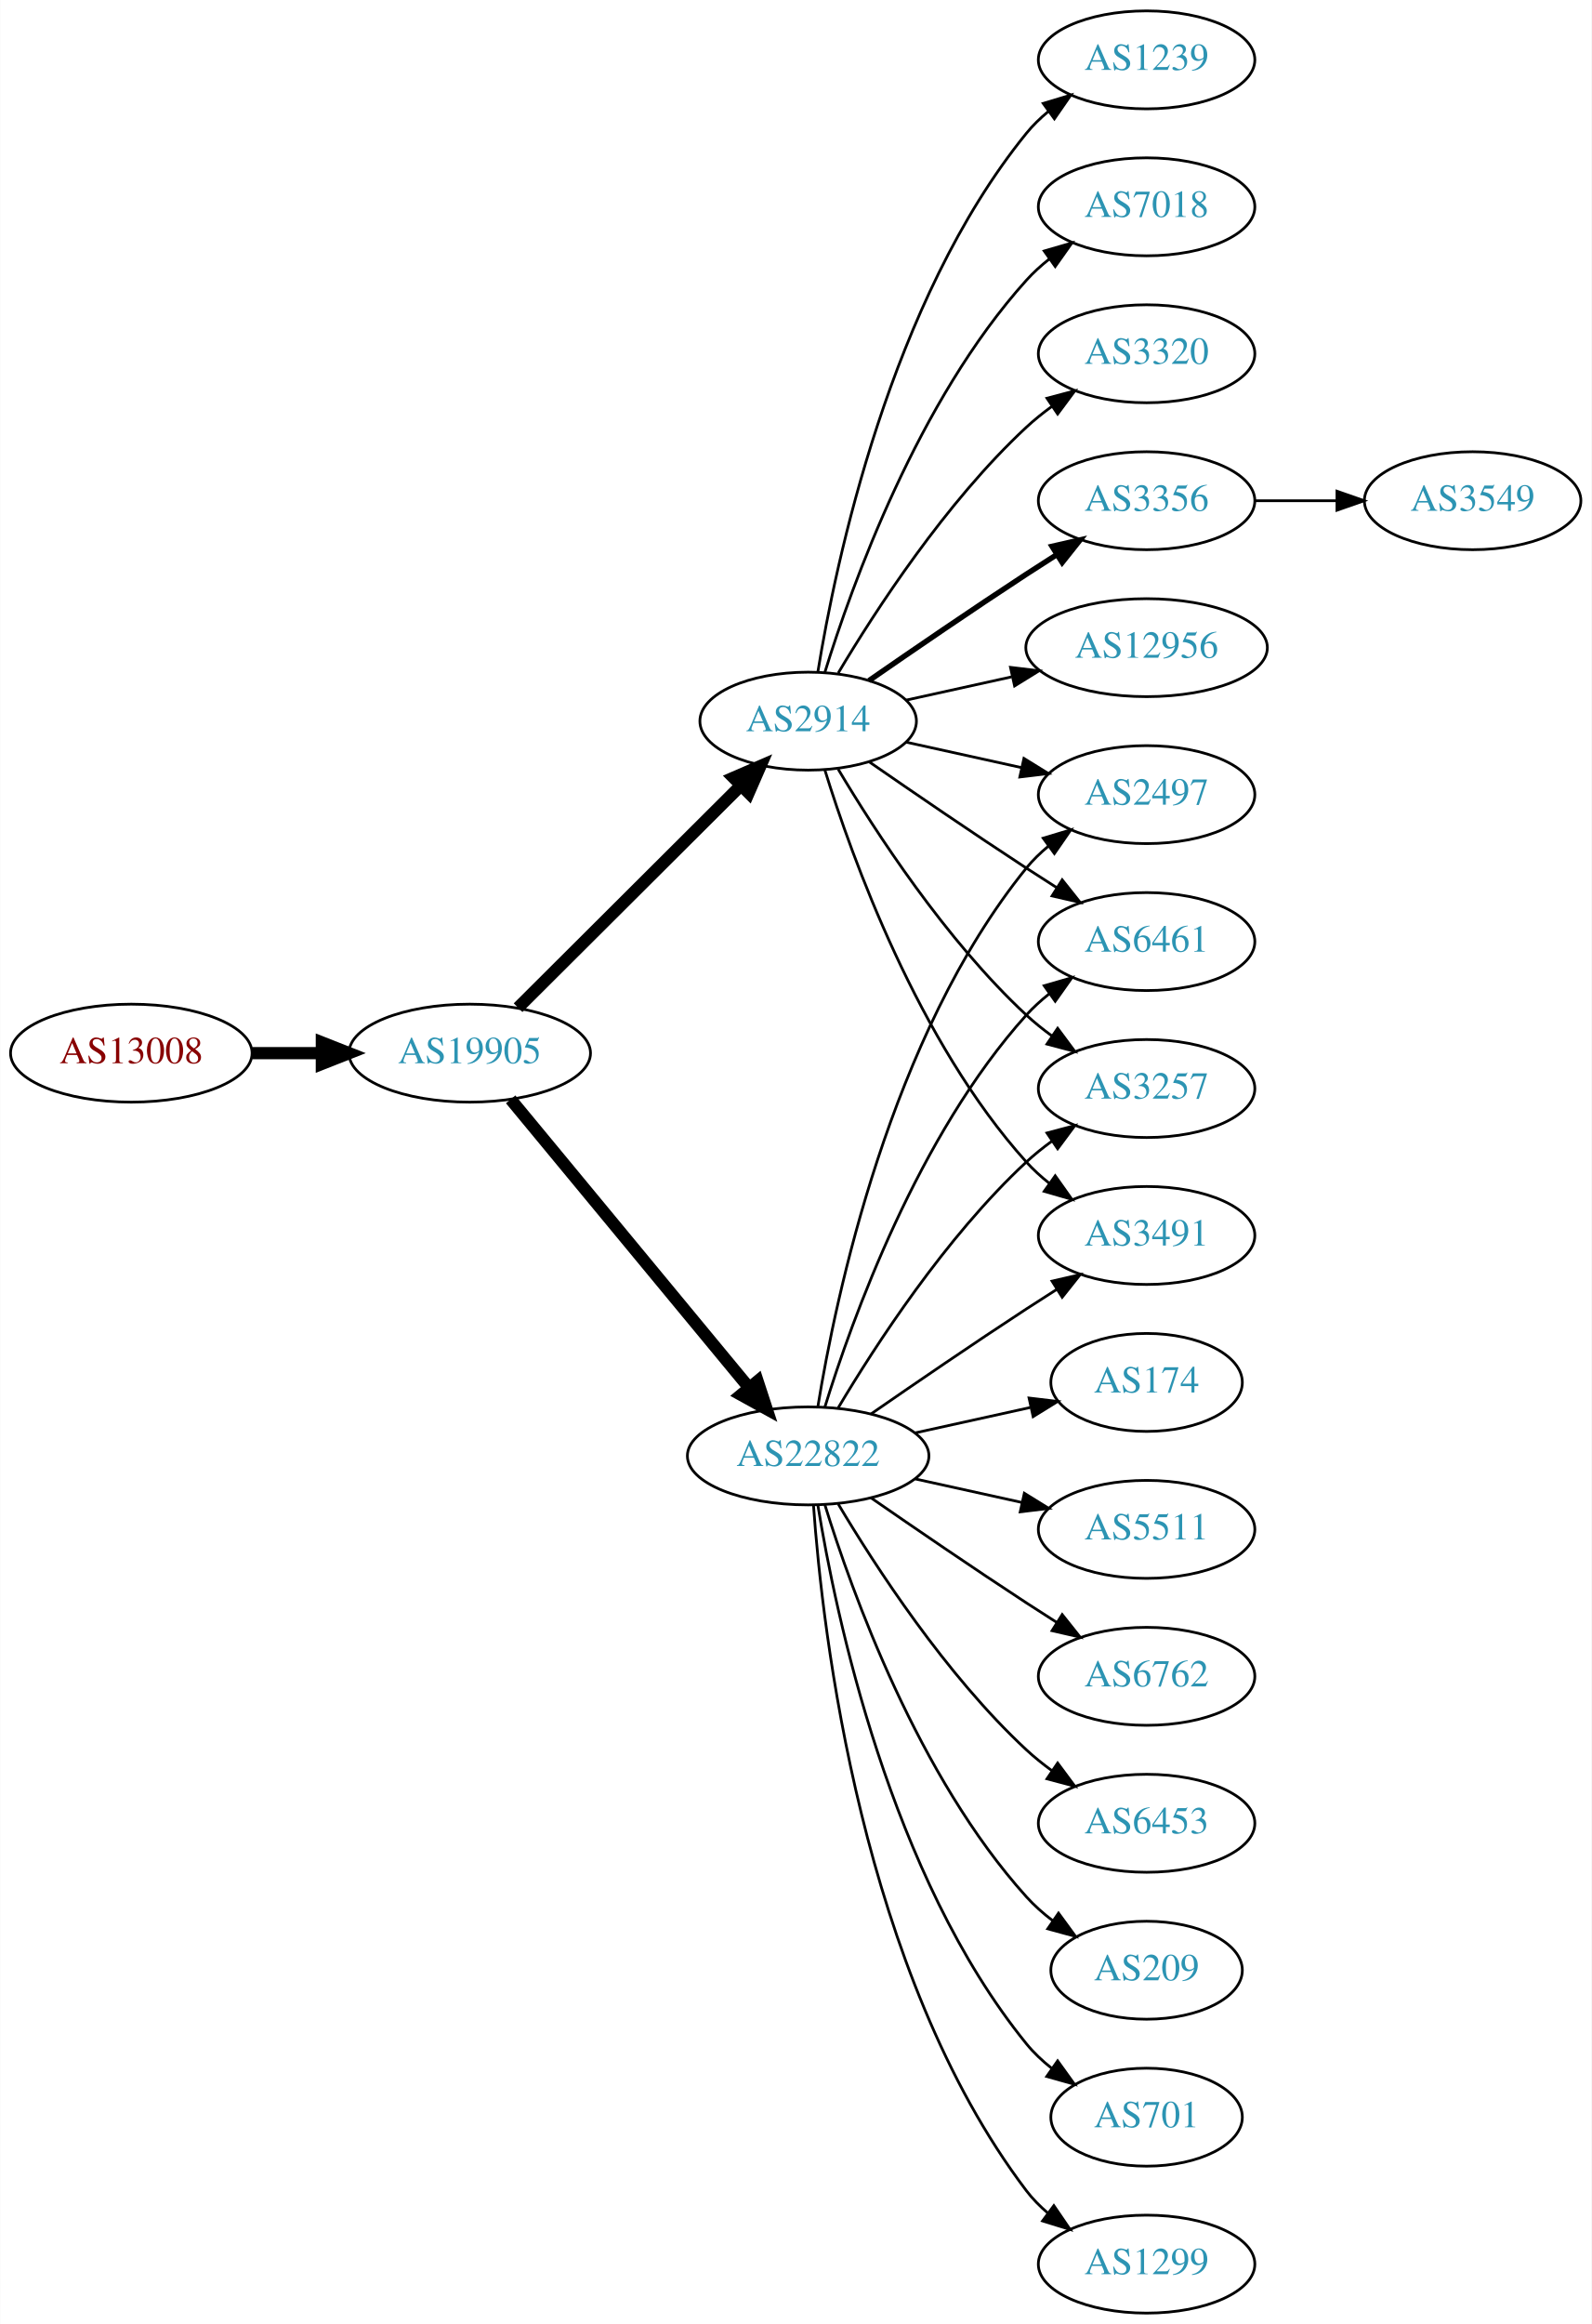
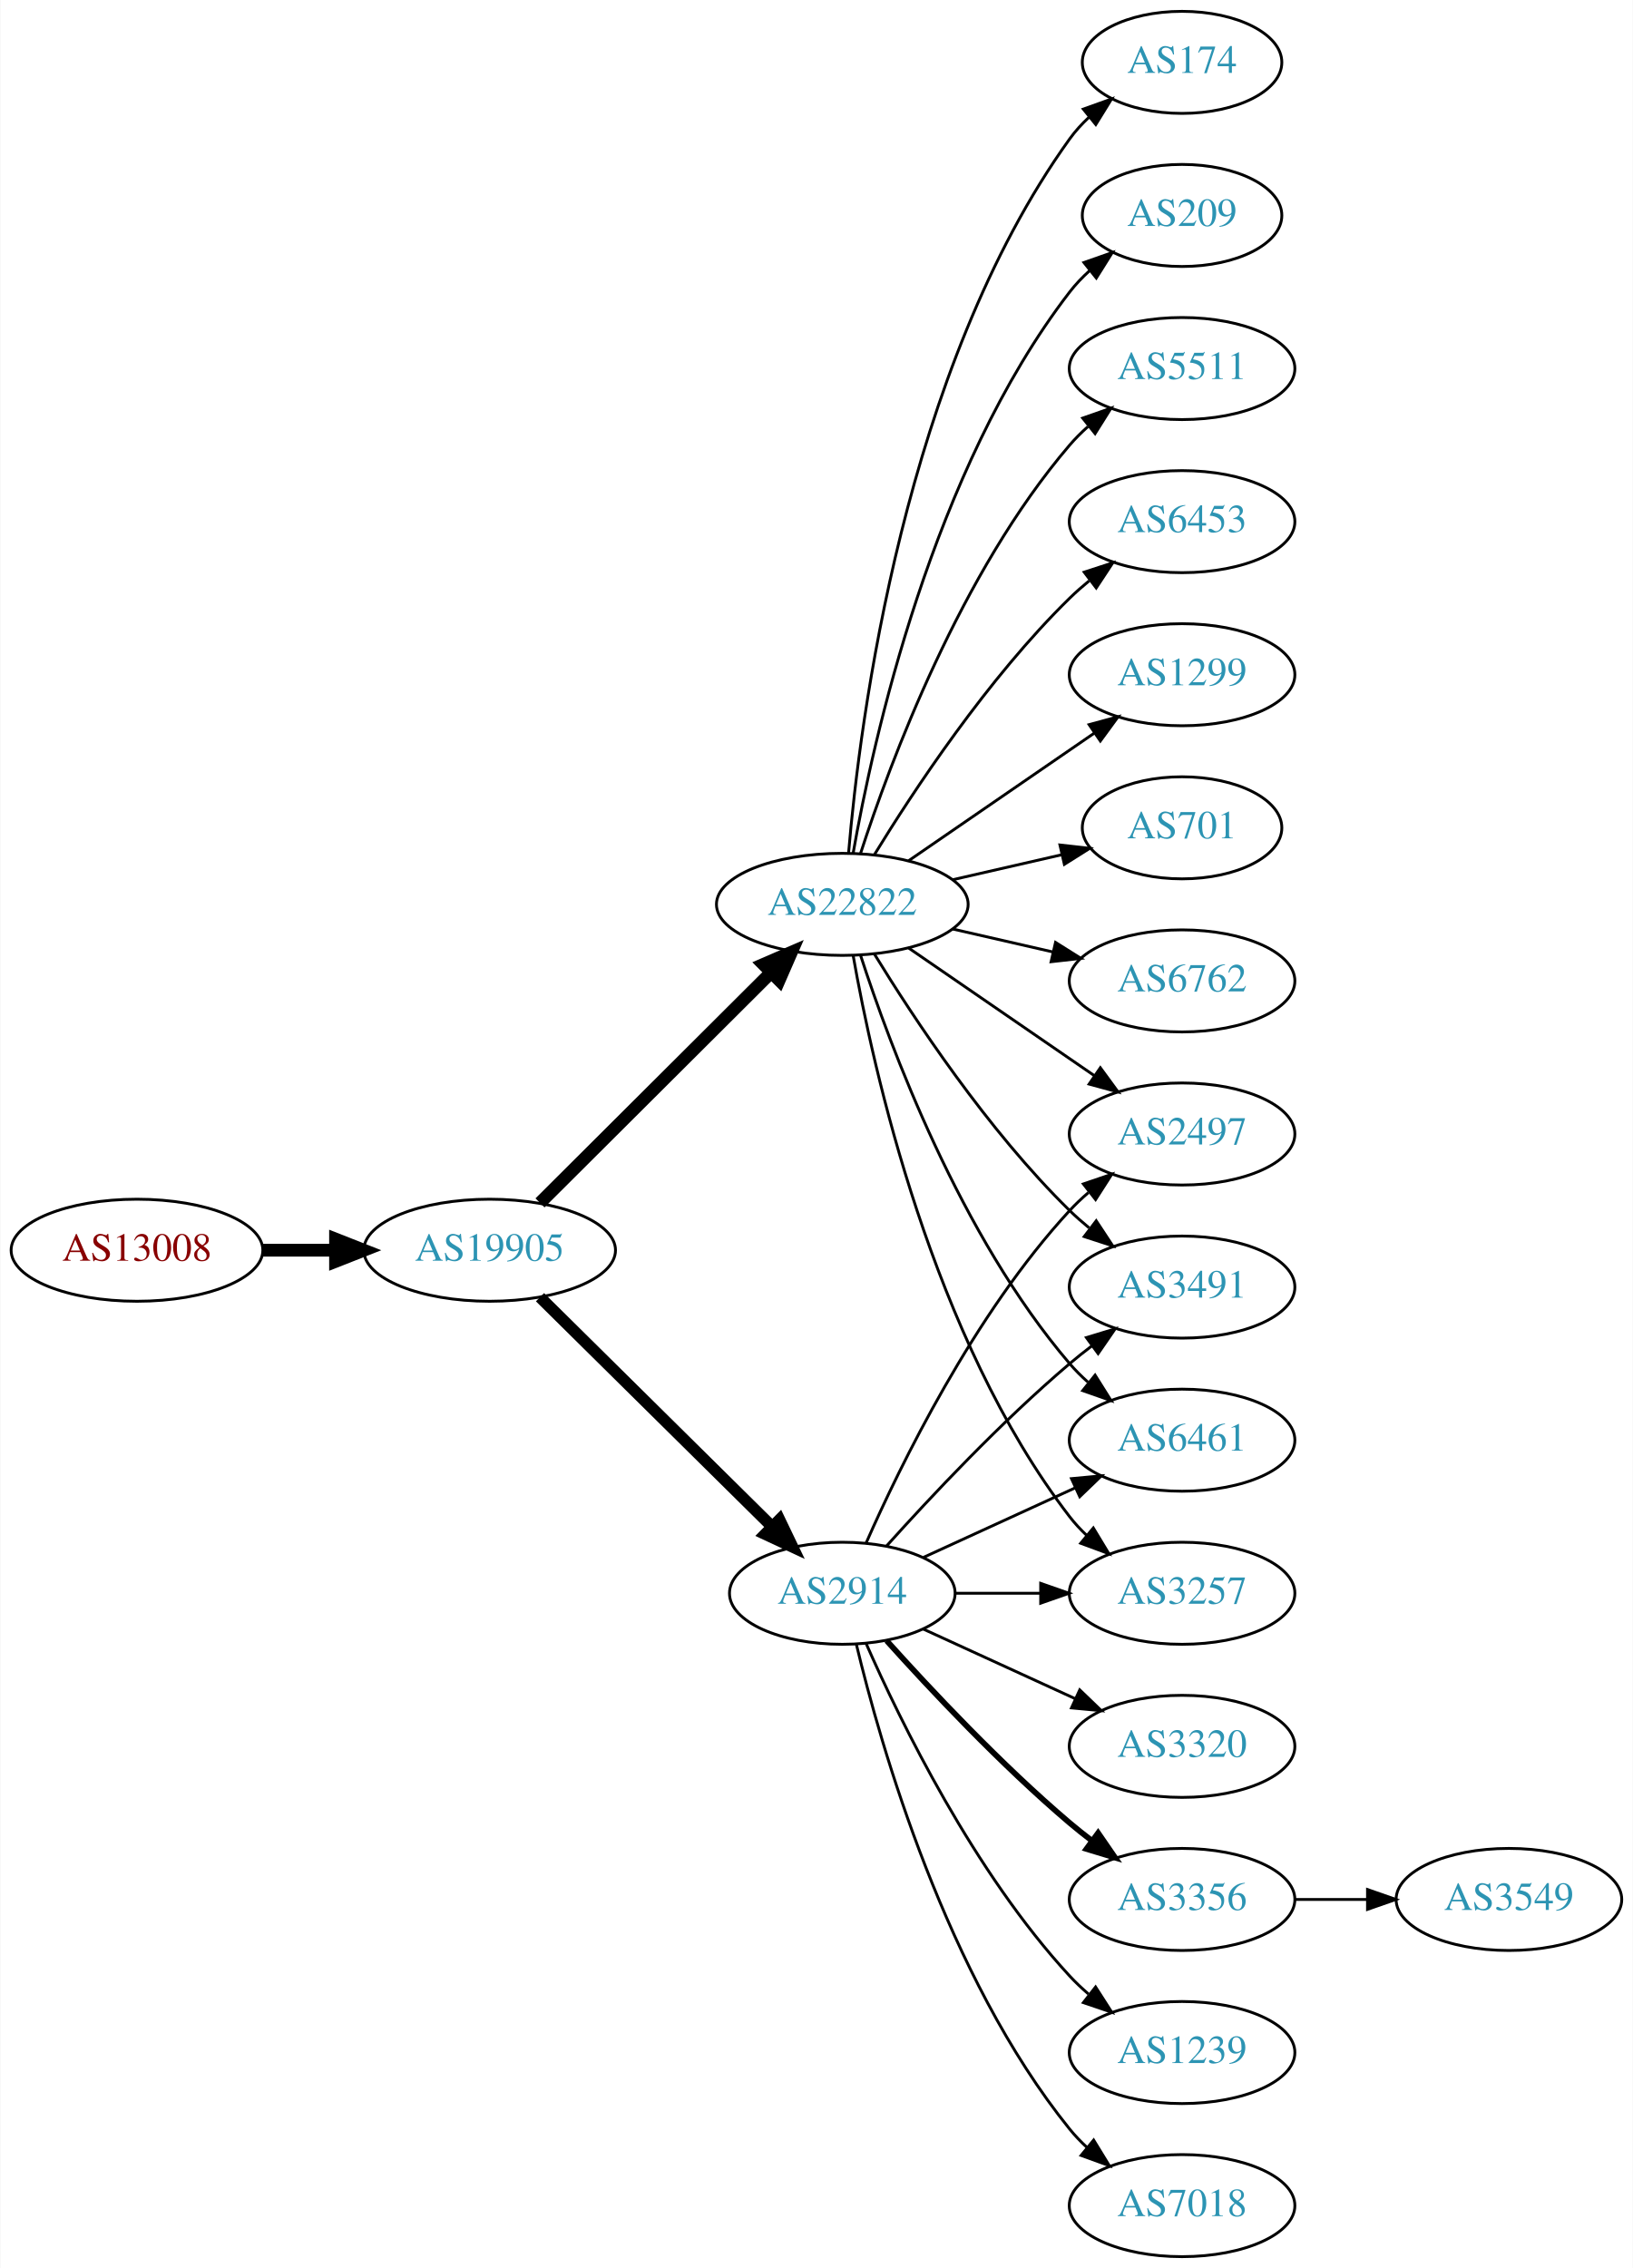
- <svg xmlns="http://www.w3.org/2000/svg" xmlns:xlink="http://www.w3.org/1999/xlink" width="585pt" height="854pt" viewBox="0.00 0.00 584.86 854.00">
-   <g id="graph0" class="graph" transform="scale(1 1) rotate(0) translate(4 850)">
-     <polygon fill="white" stroke="none" points="-4,4 -4,-850 580.862,-850 580.862,4 -4,4" />
+ <svg xmlns="http://www.w3.org/2000/svg" xmlns:xlink="http://www.w3.org/1999/xlink" width="576pt" height="800pt" viewBox="0.00 0.00 575.76 800.00">
+   <g id="graph0" class="graph" transform="scale(1 1) rotate(0) translate(4 796)">
+     <polygon fill="white" stroke="none" points="-4,4 -4,-796 571.762,-796 571.762,4 -4,4" />
    <g id="node1" class="node">
      <g id="a_node1">
        <a xlink:href="/asn/13008" xlink:title="AS13008 ~ Vienna, Austria [AT]">
-           <ellipse fill="#ffffff" stroke="black" cx="44.196" cy="-463" rx="44.393" ry="18" />
-           <text text-anchor="middle" x="44.196" y="-459.3" font-family="Times,serif" font-size="14.00" fill="#880000">AS13008</text>
+           <ellipse fill="#ffffff" stroke="black" cx="44.196" cy="-355" rx="44.393" ry="18" />
+           <text text-anchor="middle" x="44.196" y="-351.3" font-family="Times,serif" font-size="14.00" fill="#880000">AS13008</text>
        </a>
      </g>
    </g>
    <g id="node2" class="node">
      <g id="a_node2">
        <a xlink:href="/asn/19905" xlink:title="AS19905 ~ NeuStar, Inc. [US]">
-           <ellipse fill="#ffffff" stroke="black" cx="168.588" cy="-463" rx="44.393" ry="18" />
-           <text text-anchor="middle" x="168.588" y="-459.3" font-family="Times,serif" font-size="14.00" fill="#2c94b3">AS19905</text>
+           <ellipse fill="#ffffff" stroke="black" cx="168.588" cy="-355" rx="44.393" ry="18" />
+           <text text-anchor="middle" x="168.588" y="-351.3" font-family="Times,serif" font-size="14.00" fill="#2c94b3">AS19905</text>
        </a>
      </g>
    </g>
    <g id="edge1" class="edge">
-       <path fill="none" stroke="black" stroke-width="4.5" d="M88.692,-463C96.898,-463 105.569,-463 114.041,-463" />
-       <polygon fill="black" stroke="black" stroke-width="4.5" points="114.233,-466.938 124.233,-463 114.233,-459.063 114.233,-466.938" />
+       <path fill="none" stroke="black" stroke-width="4.5" d="M88.692,-355C96.898,-355 105.569,-355 114.041,-355" />
+       <polygon fill="black" stroke="black" stroke-width="4.5" points="114.233,-358.938 124.233,-355 114.233,-351.063 114.233,-358.938" />
    </g>
    <g id="node3" class="node">
      <g id="a_node3">
        <a xlink:href="/asn/22822" xlink:title="AS22822 ~ Limelight Networks, Inc. [US]">
-           <ellipse fill="#ffffff" stroke="black" cx="292.98" cy="-315" rx="44.393" ry="18" />
-           <text text-anchor="middle" x="292.98" y="-311.3" font-family="Times,serif" font-size="14.00" fill="#2c94b3">AS22822</text>
+           <ellipse fill="#ffffff" stroke="black" cx="292.98" cy="-477" rx="44.393" ry="18" />
+           <text text-anchor="middle" x="292.98" y="-473.3" font-family="Times,serif" font-size="14.00" fill="#2c94b3">AS22822</text>
        </a>
      </g>
    </g>
    <g id="edge2" class="edge">
-       <path fill="none" stroke="black" stroke-width="4.5" d="M183.628,-446.023C205.094,-420.066 246.199,-370.36 271.148,-340.191" />
-       <polygon fill="black" stroke="black" stroke-width="4.5" points="274.389,-342.451 277.727,-332.235 268.32,-337.432 274.389,-342.451" />
+       <path fill="none" stroke="black" stroke-width="4.5" d="M186.35,-371.708C207.381,-392.671 243.602,-428.777 267.675,-452.772" />
+       <polygon fill="black" stroke="black" stroke-width="4.5" points="265.166,-455.831 275.029,-460.103 270.726,-450.254 265.166,-455.831" />
    </g>
    <g id="node4" class="node">
      <g id="a_node4">
        <a xlink:href="/asn/2914" xlink:title="AS2914 ~ NTT America, Inc. [US]">
-           <ellipse fill="#ffffff" stroke="black" cx="292.98" cy="-585" rx="39.794" ry="18" />
-           <text text-anchor="middle" x="292.98" y="-581.3" font-family="Times,serif" font-size="14.00" fill="#2c94b3">AS2914</text>
+           <ellipse fill="#ffffff" stroke="black" cx="292.98" cy="-234" rx="39.794" ry="18" />
+           <text text-anchor="middle" x="292.98" y="-230.3" font-family="Times,serif" font-size="14.00" fill="#2c94b3">AS2914</text>
        </a>
      </g>
    </g>
    <g id="edge3" class="edge">
-       <path fill="none" stroke="black" stroke-width="4.5" d="M186.35,-479.708C207.499,-500.789 244.01,-537.183 268.079,-561.175" />
-       <polygon fill="black" stroke="black" stroke-width="4.5" points="265.559,-564.223 275.421,-568.494 271.119,-558.646 265.559,-564.223" />
+       <path fill="none" stroke="black" stroke-width="4.091" d="M186.35,-338.429C207.499,-317.521 244.01,-281.425 268.079,-257.629" />
+       <polygon fill="black" stroke="black" stroke-width="4.091" points="270.827,-259.947 275.421,-250.371 265.793,-254.856 270.827,-259.947" />
    </g>
    <g id="node5" class="node">
      <g id="a_node5">
-         <a xlink:href="/asn/1299" xlink:title="AS1299 ~ Telia Carrier [EU]">
-           <ellipse fill="#ffffff" stroke="black" cx="417.373" cy="-18" rx="39.794" ry="18" />
-           <text text-anchor="middle" x="417.373" y="-14.3" font-family="Times,serif" font-size="14.00" fill="#2c94b3">AS1299</text>
+         <a xlink:href="/asn/6453" xlink:title="AS6453 ~ TATA COMMUNICATIONS (AMERICA) INC [US]">
+           <ellipse fill="#ffffff" stroke="black" cx="412.823" cy="-612" rx="39.794" ry="18" />
+           <text text-anchor="middle" x="412.823" y="-608.3" font-family="Times,serif" font-size="14.00" fill="#2c94b3">AS6453</text>
        </a>
      </g>
    </g>
    <g id="edge4" class="edge">
-       <path fill="none" stroke="black" d="M294.929,-296.964C298.215,-250.543 312.525,-124.993 373.176,-45 375.447,-42.005 378.155,-39.26 381.091,-36.765" />
-       <polygon fill="black" stroke="black" points="383.285,-39.496 389.256,-30.744 379.131,-33.862 383.285,-39.496" />
+       <path fill="none" stroke="black" d="M304.246,-494.44C318.055,-516.991 344.243,-556.722 373.176,-585 375.317,-587.092 377.634,-589.137 380.034,-591.106" />
+       <polygon fill="black" stroke="black" points="378.301,-594.185 388.375,-597.464 382.544,-588.618 378.301,-594.185" />
    </g>
    <g id="node6" class="node">
      <g id="a_node6">
-         <a xlink:href="/asn/174" xlink:title="AS174 ~ Cogent Communications [US]">
-           <ellipse fill="#ffffff" stroke="black" cx="417.373" cy="-342" rx="35.194" ry="18" />
-           <text text-anchor="middle" x="417.373" y="-338.3" font-family="Times,serif" font-size="14.00" fill="#2c94b3">AS174</text>
+         <a xlink:href="/asn/1299" xlink:title="AS1299 ~ Telia Carrier [EU]">
+           <ellipse fill="#ffffff" stroke="black" cx="412.823" cy="-558" rx="39.794" ry="18" />
+           <text text-anchor="middle" x="412.823" y="-554.3" font-family="Times,serif" font-size="14.00" fill="#2c94b3">AS1299</text>
        </a>
      </g>
    </g>
    <g id="edge5" class="edge">
-       <path fill="none" stroke="black" d="M332.37,-323.469C345.778,-326.427 360.89,-329.76 374.562,-332.776" />
-       <polygon fill="black" stroke="black" points="374.165,-336.273 384.684,-335.01 375.673,-329.437 374.165,-336.273" />
+       <path fill="none" stroke="black" d="M316.423,-492.426C335.004,-505.198 361.565,-523.455 381.945,-537.463" />
+       <polygon fill="black" stroke="black" points="380.036,-540.398 390.259,-543.178 384.001,-534.629 380.036,-540.398" />
    </g>
    <g id="node7" class="node">
      <g id="a_node7">
-         <a xlink:href="/asn/3257" xlink:title="AS3257 ~ GTT [DE]">
-           <ellipse fill="#ffffff" stroke="black" cx="417.373" cy="-450" rx="39.794" ry="18" />
-           <text text-anchor="middle" x="417.373" y="-446.3" font-family="Times,serif" font-size="14.00" fill="#2c94b3">AS3257</text>
+         <a xlink:href="/asn/701" xlink:title="AS701 ~ UUNET [US]">
+           <ellipse fill="#ffffff" stroke="black" cx="412.823" cy="-504" rx="35.194" ry="18" />
+           <text text-anchor="middle" x="412.823" y="-500.3" font-family="Times,serif" font-size="14.00" fill="#2c94b3">AS701</text>
        </a>
      </g>
    </g>
    <g id="edge6" class="edge">
-       <path fill="none" stroke="black" d="M304.026,-332.671C317.597,-355.472 343.529,-395.472 373.176,-423 376.083,-425.699 379.296,-428.28 382.62,-430.703" />
-       <polygon fill="black" stroke="black" points="380.755,-433.667 390.998,-436.375 384.679,-427.87 380.755,-433.667" />
+       <path fill="none" stroke="black" d="M331.915,-485.692C344.232,-488.514 357.957,-491.658 370.508,-494.534" />
+       <polygon fill="black" stroke="black" points="369.743,-497.949 380.272,-496.771 371.307,-491.126 369.743,-497.949" />
    </g>
    <g id="node8" class="node">
      <g id="a_node8">
-         <a xlink:href="/asn/5511" xlink:title="AS5511 ~ Orange S.A. [FR]">
-           <ellipse fill="#ffffff" stroke="black" cx="417.373" cy="-288" rx="39.794" ry="18" />
-           <text text-anchor="middle" x="417.373" y="-284.3" font-family="Times,serif" font-size="14.00" fill="#2c94b3">AS5511</text>
+         <a xlink:href="/asn/3257" xlink:title="AS3257 ~ GTT [DE]">
+           <ellipse fill="#ffffff" stroke="black" cx="412.823" cy="-234" rx="39.794" ry="18" />
+           <text text-anchor="middle" x="412.823" y="-230.3" font-family="Times,serif" font-size="14.00" fill="#2c94b3">AS3257</text>
        </a>
      </g>
    </g>
    <g id="edge7" class="edge">
-       <path fill="none" stroke="black" d="M332.37,-306.531C344.761,-303.798 358.608,-300.743 371.429,-297.915" />
-       <polygon fill="black" stroke="black" points="372.432,-301.278 381.443,-295.705 370.924,-294.442 372.432,-301.278" />
+       <path fill="none" stroke="black" d="M296.798,-459.01C303.726,-419.565 324.683,-323.975 373.176,-261 374.955,-258.69 376.988,-256.5 379.168,-254.441" />
+       <polygon fill="black" stroke="black" points="381.525,-257.034 387.001,-247.964 377.064,-251.639 381.525,-257.034" />
    </g>
    <g id="node9" class="node">
      <g id="a_node9">
        <a xlink:href="/asn/6762" xlink:title="AS6762 ~ TELECOM ITALIA SPARKLE S.p.A. [IT]">
-           <ellipse fill="#ffffff" stroke="black" cx="417.373" cy="-234" rx="39.794" ry="18" />
-           <text text-anchor="middle" x="417.373" y="-230.3" font-family="Times,serif" font-size="14.00" fill="#2c94b3">AS6762</text>
+           <ellipse fill="#ffffff" stroke="black" cx="412.823" cy="-450" rx="39.794" ry="18" />
+           <text text-anchor="middle" x="412.823" y="-446.3" font-family="Times,serif" font-size="14.00" fill="#2c94b3">AS6762</text>
        </a>
      </g>
    </g>
    <g id="edge8" class="edge">
-       <path fill="none" stroke="black" d="M316.011,-299.633C331.813,-288.695 353.67,-273.739 373.176,-261 376.758,-258.661 380.529,-256.241 384.289,-253.856" />
-       <polygon fill="black" stroke="black" points="386.352,-256.693 392.95,-248.404 382.623,-250.769 386.352,-256.693" />
+       <path fill="none" stroke="black" d="M331.915,-468.308C343.156,-465.733 355.568,-462.889 367.192,-460.226" />
+       <polygon fill="black" stroke="black" points="368.188,-463.588 377.153,-457.943 366.624,-456.765 368.188,-463.588" />
    </g>
    <g id="node10" class="node">
      <g id="a_node10">
-         <a xlink:href="/asn/6453" xlink:title="AS6453 ~ TATA COMMUNICATIONS (AMERICA) INC [US]">
-           <ellipse fill="#ffffff" stroke="black" cx="417.373" cy="-180" rx="39.794" ry="18" />
-           <text text-anchor="middle" x="417.373" y="-176.3" font-family="Times,serif" font-size="14.00" fill="#2c94b3">AS6453</text>
+         <a xlink:href="/asn/2497" xlink:title="AS2497 ~ Internet Initiative Japan Inc. [JP]">
+           <ellipse fill="#ffffff" stroke="black" cx="412.823" cy="-396" rx="39.794" ry="18" />
+           <text text-anchor="middle" x="412.823" y="-392.3" font-family="Times,serif" font-size="14.00" fill="#2c94b3">AS2497</text>
        </a>
      </g>
    </g>
    <g id="edge9" class="edge">
-       <path fill="none" stroke="black" d="M304.026,-297.329C317.597,-274.528 343.529,-234.528 373.176,-207 376.083,-204.301 379.296,-201.72 382.62,-199.297" />
-       <polygon fill="black" stroke="black" points="384.679,-202.13 390.998,-193.625 380.755,-196.333 384.679,-202.13" />
+       <path fill="none" stroke="black" d="M316.423,-461.574C335.004,-448.802 361.565,-430.545 381.945,-416.537" />
+       <polygon fill="black" stroke="black" points="384.001,-419.371 390.259,-410.822 380.036,-413.602 384.001,-419.371" />
    </g>
    <g id="node11" class="node">
      <g id="a_node11">
-         <a xlink:href="/asn/209" xlink:title="AS209 ~ CenturyLink Communications, LLC [US]">
-           <ellipse fill="#ffffff" stroke="black" cx="417.373" cy="-126" rx="35.194" ry="18" />
-           <text text-anchor="middle" x="417.373" y="-122.3" font-family="Times,serif" font-size="14.00" fill="#2c94b3">AS209</text>
+         <a xlink:href="/asn/174" xlink:title="AS174 ~ Cogent Communications [US]">
+           <ellipse fill="#ffffff" stroke="black" cx="412.823" cy="-774" rx="35.194" ry="18" />
+           <text text-anchor="middle" x="412.823" y="-770.3" font-family="Times,serif" font-size="14.00" fill="#2c94b3">AS174</text>
        </a>
      </g>
    </g>
    <g id="edge10" class="edge">
-       <path fill="none" stroke="black" d="M299.118,-297.06C309.021,-265.021 333.359,-197.188 373.176,-153 376.04,-149.822 379.364,-146.881 382.872,-144.2" />
-       <polygon fill="black" stroke="black" points="385.005,-146.982 391.261,-138.431 381.038,-141.214 385.005,-146.982" />
+       <path fill="none" stroke="black" d="M295.199,-495.195C299.106,-541.461 314.734,-665.68 373.176,-747 375.135,-749.725 377.457,-752.27 379.977,-754.622" />
+       <polygon fill="black" stroke="black" points="377.987,-757.514 387.96,-761.089 382.393,-752.075 377.987,-757.514" />
    </g>
    <g id="node12" class="node">
      <g id="a_node12">
-         <a xlink:href="/asn/3491" xlink:title="AS3491 ~ PCCW Global, Inc. [US]">
-           <ellipse fill="#ffffff" stroke="black" cx="417.373" cy="-396" rx="39.794" ry="18" />
-           <text text-anchor="middle" x="417.373" y="-392.3" font-family="Times,serif" font-size="14.00" fill="#2c94b3">AS3491</text>
+         <a xlink:href="/asn/209" xlink:title="AS209 ~ CenturyLink Communications, LLC [US]">
+           <ellipse fill="#ffffff" stroke="black" cx="412.823" cy="-720" rx="35.194" ry="18" />
+           <text text-anchor="middle" x="412.823" y="-716.3" font-family="Times,serif" font-size="14.00" fill="#2c94b3">AS209</text>
        </a>
      </g>
    </g>
    <g id="edge11" class="edge">
-       <path fill="none" stroke="black" d="M316.011,-330.367C331.813,-341.305 353.67,-356.261 373.176,-369 376.758,-371.339 380.529,-373.759 384.289,-376.144" />
-       <polygon fill="black" stroke="black" points="382.623,-379.231 392.95,-381.596 386.352,-373.307 382.623,-379.231" />
+       <path fill="none" stroke="black" d="M296.798,-494.99C303.726,-534.435 324.683,-630.025 373.176,-693 375.224,-695.659 377.607,-698.158 380.165,-700.482" />
+       <polygon fill="black" stroke="black" points="378.209,-703.399 388.207,-706.906 382.578,-697.93 378.209,-703.399" />
    </g>
    <g id="node13" class="node">
      <g id="a_node13">
-         <a xlink:href="/asn/2497" xlink:title="AS2497 ~ Internet Initiative Japan Inc. [JP]">
-           <ellipse fill="#ffffff" stroke="black" cx="417.373" cy="-558" rx="39.794" ry="18" />
-           <text text-anchor="middle" x="417.373" y="-554.3" font-family="Times,serif" font-size="14.00" fill="#2c94b3">AS2497</text>
+         <a xlink:href="/asn/3491" xlink:title="AS3491 ~ PCCW Global, Inc. [US]">
+           <ellipse fill="#ffffff" stroke="black" cx="412.823" cy="-342" rx="39.794" ry="18" />
+           <text text-anchor="middle" x="412.823" y="-338.3" font-family="Times,serif" font-size="14.00" fill="#2c94b3">AS3491</text>
        </a>
      </g>
    </g>
    <g id="edge12" class="edge">
-       <path fill="none" stroke="black" d="M296.561,-333.178C303.016,-372.997 323.088,-469.286 373.176,-531 375.545,-533.918 378.318,-536.612 381.295,-539.075" />
-       <polygon fill="black" stroke="black" points="379.371,-542.003 389.517,-545.052 383.486,-536.341 379.371,-542.003" />
+       <path fill="none" stroke="black" d="M304.246,-459.56C318.055,-437.009 344.243,-397.278 373.176,-369 375.317,-366.908 377.634,-364.863 380.034,-362.894" />
+       <polygon fill="black" stroke="black" points="382.544,-365.382 388.375,-356.536 378.301,-359.815 382.544,-365.382" />
    </g>
    <g id="node14" class="node">
      <g id="a_node14">
-         <a xlink:href="/asn/701" xlink:title="AS701 ~ UUNET [US]">
-           <ellipse fill="#ffffff" stroke="black" cx="417.373" cy="-72" rx="35.194" ry="18" />
-           <text text-anchor="middle" x="417.373" y="-68.3" font-family="Times,serif" font-size="14.00" fill="#2c94b3">AS701</text>
+         <a xlink:href="/asn/5511" xlink:title="AS5511 ~ Orange S.A. [FR]">
+           <ellipse fill="#ffffff" stroke="black" cx="412.823" cy="-666" rx="39.794" ry="18" />
+           <text text-anchor="middle" x="412.823" y="-662.3" font-family="Times,serif" font-size="14.00" fill="#2c94b3">AS5511</text>
        </a>
      </g>
    </g>
    <g id="edge13" class="edge">
-       <path fill="none" stroke="black" d="M296.561,-296.822C303.016,-257.003 323.088,-160.714 373.176,-99 375.873,-95.678 379.092,-92.648 382.541,-89.917" />
-       <polygon fill="black" stroke="black" points="384.678,-92.693 390.867,-84.094 380.666,-86.957 384.678,-92.693" />
+       <path fill="none" stroke="black" d="M299.428,-494.991C309.742,-526.816 334.604,-593.927 373.176,-639 375.122,-641.274 377.3,-643.449 379.605,-645.507" />
+       <polygon fill="black" stroke="black" points="377.775,-648.524 387.774,-652.027 382.142,-643.053 377.775,-648.524" />
    </g>
    <g id="node15" class="node">
      <g id="a_node15">
        <a xlink:href="/asn/6461" xlink:title="AS6461 ~ Zayo Bandwidth [US]">
-           <ellipse fill="#ffffff" stroke="black" cx="417.373" cy="-504" rx="39.794" ry="18" />
-           <text text-anchor="middle" x="417.373" y="-500.3" font-family="Times,serif" font-size="14.00" fill="#2c94b3">AS6461</text>
+           <ellipse fill="#ffffff" stroke="black" cx="412.823" cy="-288" rx="39.794" ry="18" />
+           <text text-anchor="middle" x="412.823" y="-284.3" font-family="Times,serif" font-size="14.00" fill="#2c94b3">AS6461</text>
        </a>
      </g>
    </g>
    <g id="edge14" class="edge">
-       <path fill="none" stroke="black" d="M299.118,-332.94C309.021,-364.979 333.359,-432.812 373.176,-477 375.693,-479.792 378.564,-482.401 381.603,-484.812" />
-       <polygon fill="black" stroke="black" points="379.732,-487.776 389.911,-490.715 383.786,-482.07 379.732,-487.776" />
-     </g>
-     <g id="edge23" class="edge">
-       <path fill="none" stroke="black" d="M304.026,-567.329C317.597,-544.528 343.529,-504.528 373.176,-477 376.083,-474.301 379.296,-471.72 382.62,-469.297" />
-       <polygon fill="black" stroke="black" points="384.679,-472.13 390.998,-463.625 380.755,-466.333 384.679,-472.13" />
-     </g>
-     <g id="edge20" class="edge">
-       <path fill="none" stroke="black" d="M299.118,-567.06C309.021,-535.021 333.359,-467.188 373.176,-423 375.693,-420.208 378.564,-417.599 381.603,-415.188" />
-       <polygon fill="black" stroke="black" points="383.786,-417.93 389.911,-409.285 379.732,-412.224 383.786,-417.93" />
-     </g>
-     <g id="edge16" class="edge">
-       <path fill="none" stroke="black" d="M329.053,-577.263C342.24,-574.354 357.42,-571.005 371.386,-567.924" />
-       <polygon fill="black" stroke="black" points="372.284,-571.31 381.295,-565.738 370.776,-564.475 372.284,-571.31" />
+       <path fill="none" stroke="black" d="M299.428,-459.009C309.742,-427.184 334.604,-360.073 373.176,-315 375.122,-312.726 377.3,-310.551 379.605,-308.493" />
+       <polygon fill="black" stroke="black" points="382.142,-310.947 387.774,-301.973 377.775,-305.476 382.142,-310.947" />
    </g>
    <g id="edge22" class="edge">
-       <path fill="none" stroke="black" d="M315.337,-570.099C331.188,-559.123 353.391,-543.921 373.176,-531 376.758,-528.661 380.529,-526.241 384.289,-523.856" />
-       <polygon fill="black" stroke="black" points="386.352,-526.693 392.95,-518.404 382.623,-520.769 386.352,-526.693" />
+       <path fill="none" stroke="black" d="M332.893,-234C342.446,-234 352.796,-234 362.759,-234" />
+       <polygon fill="black" stroke="black" points="362.951,-237.5 372.951,-234 362.951,-230.5 362.951,-237.5" />
+     </g>
+     <g id="edge18" class="edge">
+       <path fill="none" stroke="black" d="M301.396,-251.761C313.464,-279.183 339.436,-332.473 373.176,-369 375.207,-371.198 377.446,-373.319 379.792,-375.34" />
+       <polygon fill="black" stroke="black" points="378.004,-378.386 388.036,-381.794 382.319,-372.874 378.004,-378.386" />
+     </g>
+     <g id="edge21" class="edge">
+       <path fill="none" stroke="black" d="M308.626,-250.725C323.927,-267.765 349.025,-294.523 373.176,-315 375.674,-317.117 378.334,-319.232 381.045,-321.293" />
+       <polygon fill="black" stroke="black" points="379.082,-324.194 389.222,-327.266 383.212,-318.541 379.082,-324.194" />
+     </g>
+     <g id="edge19" class="edge">
+       <path fill="none" stroke="black" d="M321.609,-246.661C337.566,-253.973 357.837,-263.261 375.119,-271.181" />
+       <polygon fill="black" stroke="black" points="373.818,-274.435 384.367,-275.419 376.734,-268.071 373.818,-274.435" />
    </g>
    <g id="node16" class="node">
      <g id="a_node16">
        <a xlink:href="/asn/3356" xlink:title="AS3356 ~ Level 3 Parent, LLC [US]">
-           <ellipse fill="#ffffff" stroke="black" cx="417.373" cy="-666" rx="39.794" ry="18" />
-           <text text-anchor="middle" x="417.373" y="-662.3" font-family="Times,serif" font-size="14.00" fill="#2c94b3">AS3356</text>
+           <ellipse fill="#ffffff" stroke="black" cx="412.823" cy="-126" rx="39.794" ry="18" />
+           <text text-anchor="middle" x="412.823" y="-122.3" font-family="Times,serif" font-size="14.00" fill="#2c94b3">AS3356</text>
        </a>
      </g>
    </g>
    <g id="edge15" class="edge">
-       <path fill="none" stroke="black" stroke-width="2" d="M315.337,-599.901C331.188,-610.877 353.391,-626.079 373.176,-639 376.758,-641.339 380.529,-643.759 384.289,-646.144" />
-       <polygon fill="black" stroke="black" stroke-width="2" points="382.623,-649.231 392.95,-651.596 386.352,-643.307 382.623,-649.231" />
+       <path fill="none" stroke="black" stroke-width="2" d="M308.626,-217.275C323.927,-200.235 349.025,-173.477 373.176,-153 375.674,-150.883 378.334,-148.768 381.045,-146.707" />
+       <polygon fill="black" stroke="black" stroke-width="2" points="383.212,-149.459 389.222,-140.734 379.082,-143.806 383.212,-149.459" />
    </g>
    <g id="node17" class="node">
      <g id="a_node17">
-         <a xlink:href="/asn/12956" xlink:title="AS12956 ~ TELXIUS [ES]">
-           <ellipse fill="#ffffff" stroke="black" cx="417.373" cy="-612" rx="44.393" ry="18" />
-           <text text-anchor="middle" x="417.373" y="-608.3" font-family="Times,serif" font-size="14.00" fill="#2c94b3">AS12956</text>
-         </a>
-       </g>
-     </g>
-     <g id="edge17" class="edge">
-       <path fill="none" stroke="black" d="M329.053,-592.737C341.092,-595.393 354.792,-598.415 367.713,-601.266" />
-       <polygon fill="black" stroke="black" points="367.343,-604.768 377.862,-603.505 368.851,-597.932 367.343,-604.768" />
+         <a xlink:href="/asn/1239" xlink:title="AS1239 ~ Sprint [US]">
+           <ellipse fill="#ffffff" stroke="black" cx="412.823" cy="-72" rx="39.794" ry="18" />
+           <text text-anchor="middle" x="412.823" y="-68.3" font-family="Times,serif" font-size="14.00" fill="#2c94b3">AS1239</text>
+         </a>
+       </g>
+     </g>
+     <g id="edge16" class="edge">
+       <path fill="none" stroke="black" d="M301.396,-216.239C313.464,-188.817 339.436,-135.527 373.176,-99 375.207,-96.802 377.446,-94.681 379.792,-92.66" />
+       <polygon fill="black" stroke="black" points="382.319,-95.126 388.036,-86.206 378.004,-89.614 382.319,-95.126" />
    </g>
    <g id="node18" class="node">
      <g id="a_node18">
-         <a xlink:href="/asn/1239" xlink:title="AS1239 ~ Sprint [US]">
-           <ellipse fill="#ffffff" stroke="black" cx="417.373" cy="-828" rx="39.794" ry="18" />
-           <text text-anchor="middle" x="417.373" y="-824.3" font-family="Times,serif" font-size="14.00" fill="#2c94b3">AS1239</text>
-         </a>
-       </g>
-     </g>
-     <g id="edge18" class="edge">
-       <path fill="none" stroke="black" d="M296.561,-603.178C303.016,-642.997 323.088,-739.286 373.176,-801 375.545,-803.918 378.318,-806.612 381.295,-809.075" />
-       <polygon fill="black" stroke="black" points="379.371,-812.003 389.517,-815.052 383.486,-806.341 379.371,-812.003" />
+         <a xlink:href="/asn/7018" xlink:title="AS7018 ~ AT&amp;T Services, Inc. [US]">
+           <ellipse fill="#ffffff" stroke="black" cx="412.823" cy="-18" rx="39.794" ry="18" />
+           <text text-anchor="middle" x="412.823" y="-14.3" font-family="Times,serif" font-size="14.00" fill="#2c94b3">AS7018</text>
+         </a>
+       </g>
+     </g>
+     <g id="edge17" class="edge">
+       <path fill="none" stroke="black" d="M297.907,-216.118C306.465,-180.391 329.614,-98.992 373.176,-45 375.007,-42.731 377.077,-40.57 379.284,-38.532" />
+       <polygon fill="black" stroke="black" points="381.635,-41.131 387.166,-32.094 377.207,-35.709 381.635,-41.131" />
    </g>
    <g id="node19" class="node">
      <g id="a_node19">
-         <a xlink:href="/asn/7018" xlink:title="AS7018 ~ AT&amp;T Services, Inc. [US]">
-           <ellipse fill="#ffffff" stroke="black" cx="417.373" cy="-774" rx="39.794" ry="18" />
-           <text text-anchor="middle" x="417.373" y="-770.3" font-family="Times,serif" font-size="14.00" fill="#2c94b3">AS7018</text>
-         </a>
-       </g>
-     </g>
-     <g id="edge19" class="edge">
-       <path fill="none" stroke="black" d="M299.118,-602.94C309.021,-634.979 333.359,-702.812 373.176,-747 375.693,-749.792 378.564,-752.401 381.603,-754.812" />
-       <polygon fill="black" stroke="black" points="379.732,-757.776 389.911,-760.715 383.786,-752.07 379.732,-757.776" />
+         <a xlink:href="/asn/3320" xlink:title="AS3320 ~ DTAG [DE]">
+           <ellipse fill="#ffffff" stroke="black" cx="412.823" cy="-180" rx="39.794" ry="18" />
+           <text text-anchor="middle" x="412.823" y="-176.3" font-family="Times,serif" font-size="14.00" fill="#2c94b3">AS3320</text>
+         </a>
+       </g>
+     </g>
+     <g id="edge20" class="edge">
+       <path fill="none" stroke="black" d="M321.609,-221.339C337.566,-214.027 357.837,-204.739 375.119,-196.819" />
+       <polygon fill="black" stroke="black" points="376.734,-199.929 384.367,-192.581 373.818,-193.565 376.734,-199.929" />
    </g>
    <g id="node20" class="node">
      <g id="a_node20">
-         <a xlink:href="/asn/3320" xlink:title="AS3320 ~ DTAG [DE]">
-           <ellipse fill="#ffffff" stroke="black" cx="417.373" cy="-720" rx="39.794" ry="18" />
-           <text text-anchor="middle" x="417.373" y="-716.3" font-family="Times,serif" font-size="14.00" fill="#2c94b3">AS3320</text>
-         </a>
-       </g>
-     </g>
-     <g id="edge21" class="edge">
-       <path fill="none" stroke="black" d="M304.026,-602.671C317.597,-625.472 343.529,-665.472 373.176,-693 376.083,-695.699 379.296,-698.28 382.62,-700.703" />
-       <polygon fill="black" stroke="black" points="380.755,-703.667 390.998,-706.375 384.679,-697.87 380.755,-703.667" />
-     </g>
-     <g id="node21" class="node">
-       <g id="a_node21">
        <a xlink:href="/asn/3549" xlink:title="AS3549 ~ Level 3 Parent, LLC [US]">
-           <ellipse fill="#ffffff" stroke="black" cx="537.215" cy="-666" rx="39.794" ry="18" />
-           <text text-anchor="middle" x="537.215" y="-662.3" font-family="Times,serif" font-size="14.00" fill="#2c94b3">AS3549</text>
-         </a>
-       </g>
-     </g>
-     <g id="edge24" class="edge">
-       <path fill="none" stroke="black" d="M457.285,-666C466.839,-666 477.188,-666 487.151,-666" />
-       <polygon fill="black" stroke="black" points="487.343,-669.5 497.343,-666 487.343,-662.5 487.343,-669.5" />
+           <ellipse fill="#ffffff" stroke="black" cx="528.116" cy="-126" rx="39.794" ry="18" />
+           <text text-anchor="middle" x="528.116" y="-122.3" font-family="Times,serif" font-size="14.00" fill="#2c94b3">AS3549</text>
+         </a>
+       </g>
+     </g>
+     <g id="edge23" class="edge">
+       <path fill="none" stroke="black" d="M452.495,-126C460.698,-126 469.462,-126 477.994,-126" />
+       <polygon fill="black" stroke="black" points="478.233,-129.5 488.233,-126 478.233,-122.5 478.233,-129.5" />
    </g>
  </g>
</svg>
